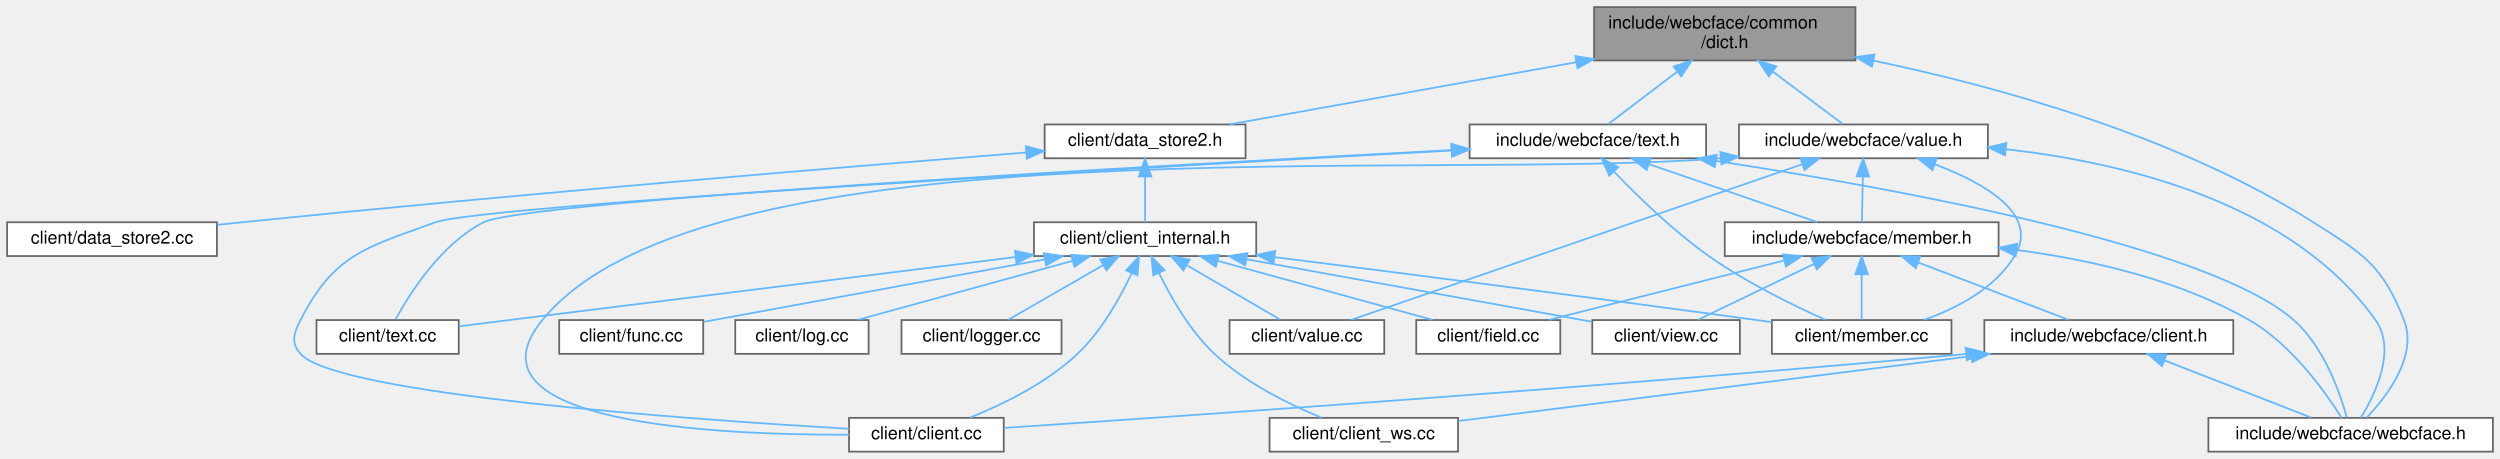
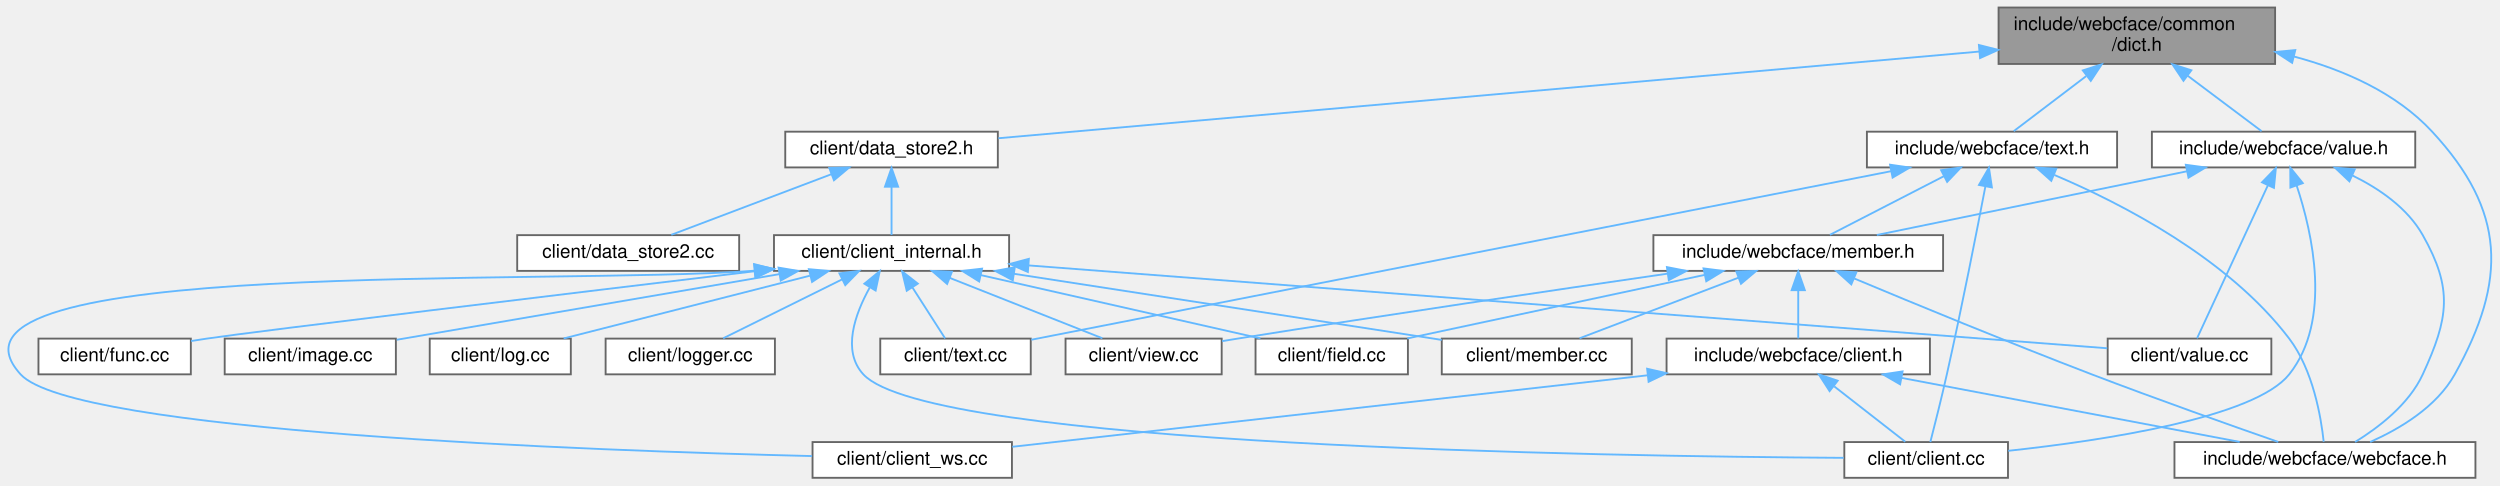
- <svg xmlns="http://www.w3.org/2000/svg" xmlns:xlink="http://www.w3.org/1999/xlink" width="1406pt" height="258pt" viewBox="0.00 0.00 1406.00 258.00">
+ <svg xmlns="http://www.w3.org/2000/svg" xmlns:xlink="http://www.w3.org/1999/xlink" width="1329pt" height="258pt" viewBox="0.00 0.00 1328.87 258.00">
  <g id="graph0" class="graph" transform="scale(1 1) rotate(0) translate(4 254)">
    <g id="Node000001" class="node">
      <g id="a_Node000001">
        <a xlink:title=" ">
-           <polygon fill="#999999" stroke="#666666" points="1039.5,-250 892.5,-250 892.5,-220 1039.5,-220 1039.5,-250" />
-           <text text-anchor="start" x="900.5" y="-238" font-family="Helvetica,sans-Serif" font-size="10.00">include/webcface/common</text>
-           <text text-anchor="middle" x="966" y="-227" font-family="Helvetica,sans-Serif" font-size="10.00">/dict.h</text>
+           <polygon fill="#999999" stroke="#666666" points="1205.38,-250 1058.38,-250 1058.38,-220 1205.38,-220 1205.38,-250" />
+           <text text-anchor="start" x="1066.38" y="-238" font-family="Helvetica,sans-Serif" font-size="10.00">include/webcface/common</text>
+           <text text-anchor="middle" x="1131.88" y="-227" font-family="Helvetica,sans-Serif" font-size="10.00">/dict.h</text>
        </a>
      </g>
    </g>
    <g id="Node000002" class="node">
      <g id="a_Node000002">
        <a xlink:href="data__store2_8h.html" target="_top" xlink:title=" ">
-           <polygon fill="white" stroke="#666666" points="696.5,-184 583.5,-184 583.5,-165 696.5,-165 696.5,-184" />
-           <text text-anchor="middle" x="640" y="-172" font-family="Helvetica,sans-Serif" font-size="10.00">client/data_store2.h</text>
+           <polygon fill="white" stroke="#666666" points="526.38,-184 413.38,-184 413.38,-165 526.38,-165 526.38,-184" />
+           <text text-anchor="middle" x="469.88" y="-172" font-family="Helvetica,sans-Serif" font-size="10.00">client/data_store2.h</text>
        </a>
      </g>
    </g>
    <g id="edge1_Node000001_Node000002" class="edge">
      <g id="a_edge1_Node000001_Node000002">
        <a xlink:title=" ">
-           <path fill="none" stroke="#63b8ff" d="M882.31,-218.98C820.49,-207.89 738.56,-193.19 687.57,-184.04" />
-           <polygon fill="#63b8ff" stroke="#63b8ff" points="881.97,-222.48 892.43,-220.8 883.21,-215.59 881.97,-222.48" />
-         </a>
-       </g>
-     </g>
-     <g id="Node000015" class="node">
-       <g id="a_Node000015">
+           <path fill="none" stroke="#63b8ff" d="M1048.17,-226.6C911.4,-214.52 643.56,-190.85 526.69,-180.52" />
+           <polygon fill="#63b8ff" stroke="#63b8ff" points="1047.92,-230.09 1058.19,-227.49 1048.53,-223.12 1047.92,-230.09" />
+         </a>
+       </g>
+     </g>
+     <g id="Node000016" class="node">
+       <g id="a_Node000016">
        <a xlink:href="text_8h.html" target="_top" xlink:title=" ">
-           <polygon fill="white" stroke="#666666" points="955.5,-184 822.5,-184 822.5,-165 955.5,-165 955.5,-184" />
-           <text text-anchor="middle" x="889" y="-172" font-family="Helvetica,sans-Serif" font-size="10.00">include/webcface/text.h</text>
-         </a>
-       </g>
-     </g>
-     <g id="edge14_Node000001_Node000015" class="edge">
-       <g id="a_edge14_Node000001_Node000015">
-         <a xlink:title=" ">
-           <path fill="none" stroke="#63b8ff" d="M939.06,-213.53C925.87,-203.51 910.69,-191.98 900.54,-184.27" />
-           <polygon fill="#63b8ff" stroke="#63b8ff" points="937.28,-216.58 947.36,-219.84 941.52,-211 937.28,-216.58" />
-         </a>
-       </g>
-     </g>
-     <g id="Node000018" class="node">
-       <g id="a_Node000018">
-         <a xlink:href="webcface_8h.html" target="_top" xlink:title=" ">
-           <polygon fill="white" stroke="#666666" points="1398,-19 1238,-19 1238,0 1398,0 1398,-19" />
-           <text text-anchor="middle" x="1318" y="-7" font-family="Helvetica,sans-Serif" font-size="10.00">include/webcface/webcface.h</text>
-         </a>
-       </g>
-     </g>
-     <g id="edge34_Node000001_Node000018" class="edge">
-       <g id="a_edge34_Node000001_Node000018">
-         <a xlink:title=" ">
-           <path fill="none" stroke="#63b8ff" d="M1049.81,-219.85C1119.96,-205.2 1220.57,-177.47 1297,-129 1325.15,-111.15 1335.83,-105.03 1348,-74 1355.84,-54.02 1338.72,-31.5 1327.25,-19.38" />
-           <polygon fill="#63b8ff" stroke="#63b8ff" points="1048.78,-216.48 1039.68,-221.91 1050.18,-223.34 1048.78,-216.48" />
+           <polygon fill="white" stroke="#666666" points="1121.38,-184 988.38,-184 988.38,-165 1121.38,-165 1121.38,-184" />
+           <text text-anchor="middle" x="1054.88" y="-172" font-family="Helvetica,sans-Serif" font-size="10.00">include/webcface/text.h</text>
+         </a>
+       </g>
+     </g>
+     <g id="edge15_Node000001_Node000016" class="edge">
+       <g id="a_edge15_Node000001_Node000016">
+         <a xlink:title=" ">
+           <path fill="none" stroke="#63b8ff" d="M1104.94,-213.53C1091.75,-203.51 1076.57,-191.98 1066.42,-184.27" />
+           <polygon fill="#63b8ff" stroke="#63b8ff" points="1103.16,-216.58 1113.24,-219.84 1107.39,-211 1103.16,-216.58" />
        </a>
      </g>
    </g>
    <g id="Node000019" class="node">
      <g id="a_Node000019">
+         <a xlink:href="webcface_8h.html" target="_top" xlink:title=" ">
+           <polygon fill="white" stroke="#666666" points="1311.88,-19 1151.88,-19 1151.88,0 1311.88,0 1311.88,-19" />
+           <text text-anchor="middle" x="1231.88" y="-7" font-family="Helvetica,sans-Serif" font-size="10.00">include/webcface/webcface.h</text>
+         </a>
+       </g>
+     </g>
+     <g id="edge33_Node000001_Node000019" class="edge">
+       <g id="a_edge33_Node000001_Node000019">
+         <a xlink:title=" ">
+           <path fill="none" stroke="#63b8ff" d="M1215.36,-223.96C1242.12,-216.81 1269.75,-204.65 1288.88,-184 1328.01,-141.76 1328.89,-105.31 1300.88,-55 1291.24,-37.69 1271.73,-26.06 1255.9,-19.04" />
+           <polygon fill="#63b8ff" stroke="#63b8ff" points="1214.43,-220.59 1205.56,-226.37 1216.11,-227.38 1214.43,-220.59" />
+         </a>
+       </g>
+     </g>
+     <g id="Node000020" class="node">
+       <g id="a_Node000020">
        <a xlink:href="value_8h.html" target="_top" xlink:title=" ">
-           <polygon fill="white" stroke="#666666" points="1114,-184 974,-184 974,-165 1114,-165 1114,-184" />
-           <text text-anchor="middle" x="1044" y="-172" font-family="Helvetica,sans-Serif" font-size="10.00">include/webcface/value.h</text>
-         </a>
-       </g>
-     </g>
-     <g id="edge28_Node000001_Node000019" class="edge">
-       <g id="a_edge28_Node000001_Node000019">
-         <a xlink:title=" ">
-           <path fill="none" stroke="#63b8ff" d="M992.91,-213.82C1006.36,-203.73 1021.93,-192.05 1032.31,-184.27" />
-           <polygon fill="#63b8ff" stroke="#63b8ff" points="990.78,-211.04 984.88,-219.84 994.98,-216.64 990.78,-211.04" />
+           <polygon fill="white" stroke="#666666" points="1279.88,-184 1139.88,-184 1139.88,-165 1279.88,-165 1279.88,-184" />
+           <text text-anchor="middle" x="1209.88" y="-172" font-family="Helvetica,sans-Serif" font-size="10.00">include/webcface/value.h</text>
+         </a>
+       </g>
+     </g>
+     <g id="edge28_Node000001_Node000020" class="edge">
+       <g id="a_edge28_Node000001_Node000020">
+         <a xlink:title=" ">
+           <path fill="none" stroke="#63b8ff" d="M1158.79,-213.82C1172.24,-203.73 1187.81,-192.05 1198.19,-184.27" />
+           <polygon fill="#63b8ff" stroke="#63b8ff" points="1156.66,-211.04 1150.76,-219.84 1160.86,-216.64 1156.66,-211.04" />
        </a>
      </g>
    </g>
    <g id="Node000003" class="node">
      <g id="a_Node000003">
        <a xlink:href="client__internal_8h.html" target="_top" xlink:title=" ">
-           <polygon fill="white" stroke="#666666" points="702.5,-129 577.5,-129 577.5,-110 702.5,-110 702.5,-129" />
-           <text text-anchor="middle" x="640" y="-117" font-family="Helvetica,sans-Serif" font-size="10.00">client/client_internal.h</text>
+           <polygon fill="white" stroke="#666666" points="532.38,-129 407.38,-129 407.38,-110 532.38,-110 532.38,-129" />
+           <text text-anchor="middle" x="469.88" y="-117" font-family="Helvetica,sans-Serif" font-size="10.00">client/client_internal.h</text>
        </a>
      </g>
    </g>
    <g id="edge2_Node000002_Node000003" class="edge">
      <g id="a_edge2_Node000002_Node000003">
        <a xlink:title=" ">
-           <path fill="none" stroke="#63b8ff" d="M640,-154.66C640,-145.93 640,-135.99 640,-129.09" />
-           <polygon fill="#63b8ff" stroke="#63b8ff" points="636.5,-154.75 640,-164.75 643.5,-154.75 636.5,-154.75" />
-         </a>
-       </g>
-     </g>
-     <g id="Node000014" class="node">
-       <g id="a_Node000014">
+           <path fill="none" stroke="#63b8ff" d="M469.88,-154.66C469.88,-145.93 469.88,-135.99 469.88,-129.09" />
+           <polygon fill="#63b8ff" stroke="#63b8ff" points="466.38,-154.75 469.88,-164.75 473.38,-154.75 466.38,-154.75" />
+         </a>
+       </g>
+     </g>
+     <g id="Node000015" class="node">
+       <g id="a_Node000015">
        <a xlink:href="data__store2_8cc.html" target="_top" xlink:title=" ">
-           <polygon fill="white" stroke="#666666" points="118,-129 0,-129 0,-110 118,-110 118,-129" />
-           <text text-anchor="middle" x="59" y="-117" font-family="Helvetica,sans-Serif" font-size="10.00">client/data_store2.cc</text>
-         </a>
-       </g>
-     </g>
-     <g id="edge13_Node000002_Node000014" class="edge">
-       <g id="a_edge13_Node000002_Node000014">
-         <a xlink:title=" ">
-           <path fill="none" stroke="#63b8ff" d="M573.21,-168.26C476.04,-160.5 290.01,-145.12 132,-129 127.56,-128.55 122.96,-128.06 118.35,-127.55" />
-           <polygon fill="#63b8ff" stroke="#63b8ff" points="572.95,-171.75 583.19,-169.06 573.5,-164.77 572.95,-171.75" />
+           <polygon fill="white" stroke="#666666" points="388.88,-129 270.88,-129 270.88,-110 388.88,-110 388.88,-129" />
+           <text text-anchor="middle" x="329.88" y="-117" font-family="Helvetica,sans-Serif" font-size="10.00">client/data_store2.cc</text>
+         </a>
+       </g>
+     </g>
+     <g id="edge14_Node000002_Node000015" class="edge">
+       <g id="a_edge14_Node000002_Node000015">
+         <a xlink:title=" ">
+           <path fill="none" stroke="#63b8ff" d="M437.97,-161.42C412,-151.59 375.96,-137.95 352.78,-129.17" />
+           <polygon fill="#63b8ff" stroke="#63b8ff" points="436.79,-164.72 447.39,-164.98 439.27,-158.17 436.79,-164.72" />
        </a>
      </g>
    </g>
    <g id="Node000004" class="node">
      <g id="a_Node000004">
        <a xlink:href="client_8cc.html" target="_top" xlink:title=" ">
-           <polygon fill="white" stroke="#666666" points="560.5,-19 473.5,-19 473.5,0 560.5,0 560.5,-19" />
-           <text text-anchor="middle" x="517" y="-7" font-family="Helvetica,sans-Serif" font-size="10.00">client/client.cc</text>
+           <polygon fill="white" stroke="#666666" points="1063.38,-19 976.38,-19 976.38,0 1063.38,0 1063.38,-19" />
+           <text text-anchor="middle" x="1019.88" y="-7" font-family="Helvetica,sans-Serif" font-size="10.00">client/client.cc</text>
        </a>
      </g>
    </g>
    <g id="edge3_Node000003_Node000004" class="edge">
      <g id="a_edge3_Node000003_Node000004">
        <a xlink:title=" ">
-           <path fill="none" stroke="#63b8ff" d="M632.41,-100.26C625.94,-86.47 615.55,-67.79 602,-55 584.56,-38.53 559.85,-26.51 541.56,-19.14" />
-           <polygon fill="#63b8ff" stroke="#63b8ff" points="629.32,-101.95 636.57,-109.67 635.72,-99.11 629.32,-101.95" />
+           <path fill="none" stroke="#63b8ff" d="M458.28,-101.13C450.43,-87 443.38,-67.44 454.88,-55 490.03,-16.98 849.38,-11.4 976.01,-10.61" />
+           <polygon fill="#63b8ff" stroke="#63b8ff" points="455.43,-103.18 463.63,-109.89 461.41,-99.53 455.43,-103.18" />
        </a>
      </g>
    </g>
    <g id="Node000005" class="node">
      <g id="a_Node000005">
        <a xlink:href="client__ws_8cc.html" target="_top" xlink:title=" ">
-           <polygon fill="white" stroke="#666666" points="816,-19 710,-19 710,0 816,0 816,-19" />
-           <text text-anchor="middle" x="763" y="-7" font-family="Helvetica,sans-Serif" font-size="10.00">client/client_ws.cc</text>
+           <polygon fill="white" stroke="#666666" points="533.88,-19 427.88,-19 427.88,0 533.88,0 533.88,-19" />
+           <text text-anchor="middle" x="480.88" y="-7" font-family="Helvetica,sans-Serif" font-size="10.00">client/client_ws.cc</text>
        </a>
      </g>
    </g>
    <g id="edge4_Node000003_Node000005" class="edge">
      <g id="a_edge4_Node000003_Node000005">
        <a xlink:title=" ">
-           <path fill="none" stroke="#63b8ff" d="M647.92,-100.29C654.62,-86.51 665.32,-67.84 679,-55 696.45,-38.63 721.08,-26.52 739.16,-19.11" />
-           <polygon fill="#63b8ff" stroke="#63b8ff" points="644.59,-99.14 643.59,-109.69 650.95,-102.07 644.59,-99.14" />
+           <path fill="none" stroke="#63b8ff" d="M396.93,-110.09C287.67,-101.97 -50.29,-117.79 6.88,-55 34.77,-24.37 309.73,-14.42 427.64,-11.55" />
+           <polygon fill="#63b8ff" stroke="#63b8ff" points="396.79,-113.59 407.06,-110.99 397.41,-106.62 396.79,-113.59" />
        </a>
      </g>
    </g>
    <g id="Node000006" class="node">
      <g id="a_Node000006">
        <a xlink:href="field_8cc.html" target="_top" xlink:title=" ">
-           <polygon fill="white" stroke="#666666" points="873.5,-74 792.5,-74 792.5,-55 873.5,-55 873.5,-74" />
-           <text text-anchor="middle" x="833" y="-62" font-family="Helvetica,sans-Serif" font-size="10.00">client/field.cc</text>
+           <polygon fill="white" stroke="#666666" points="744.38,-74 663.38,-74 663.38,-55 744.38,-55 744.38,-74" />
+           <text text-anchor="middle" x="703.88" y="-62" font-family="Helvetica,sans-Serif" font-size="10.00">client/field.cc</text>
        </a>
      </g>
    </g>
    <g id="edge5_Node000003_Node000006" class="edge">
      <g id="a_edge5_Node000003_Node000006">
        <a xlink:title=" ">
-           <path fill="none" stroke="#63b8ff" d="M680.75,-107.31C716.86,-97.39 768.83,-83.12 801.75,-74.08" />
-           <polygon fill="#63b8ff" stroke="#63b8ff" points="679.72,-103.96 671.01,-109.98 681.58,-110.71 679.72,-103.96" />
+           <path fill="none" stroke="#63b8ff" d="M517.33,-107.75C561.18,-97.82 625.48,-83.26 665.99,-74.08" />
+           <polygon fill="#63b8ff" stroke="#63b8ff" points="516.46,-104.36 507.48,-109.98 518,-111.19 516.46,-104.36" />
        </a>
      </g>
    </g>
    <g id="Node000007" class="node">
      <g id="a_Node000007">
        <a xlink:href="func_8cc.html" target="_top" xlink:title=" ">
-           <polygon fill="white" stroke="#666666" points="391.5,-74 310.5,-74 310.5,-55 391.5,-55 391.5,-74" />
-           <text text-anchor="middle" x="351" y="-62" font-family="Helvetica,sans-Serif" font-size="10.00">client/func.cc</text>
+           <polygon fill="white" stroke="#666666" points="97.38,-74 16.38,-74 16.38,-55 97.38,-55 97.38,-74" />
+           <text text-anchor="middle" x="56.88" y="-62" font-family="Helvetica,sans-Serif" font-size="10.00">client/func.cc</text>
        </a>
      </g>
    </g>
    <g id="edge6_Node000003_Node000007" class="edge">
      <g id="a_edge6_Node000003_Node000007">
        <a xlink:title=" ">
-           <path fill="none" stroke="#63b8ff" d="M583.38,-108.12C526.98,-97.77 441.76,-82.14 391.71,-72.97" />
-           <polygon fill="#63b8ff" stroke="#63b8ff" points="583.1,-111.62 593.57,-109.98 584.36,-104.74 583.1,-111.62" />
+           <path fill="none" stroke="#63b8ff" d="M397.22,-109.82C299.3,-98.08 133.94,-78.15 105.88,-74 103.15,-73.6 100.33,-73.16 97.5,-72.71" />
+           <polygon fill="#63b8ff" stroke="#63b8ff" points="397.01,-113.32 407.36,-111.03 397.84,-106.37 397.01,-113.32" />
        </a>
      </g>
    </g>
    <g id="Node000008" class="node">
      <g id="a_Node000008">
-         <a xlink:href="log_8cc.html" target="_top" xlink:title=" ">
-           <polygon fill="white" stroke="#666666" points="484.5,-74 409.5,-74 409.5,-55 484.5,-55 484.5,-74" />
-           <text text-anchor="middle" x="447" y="-62" font-family="Helvetica,sans-Serif" font-size="10.00">client/log.cc</text>
+         <a xlink:href="image_8cc.html" target="_top" xlink:title=" ">
+           <polygon fill="white" stroke="#666666" points="206.38,-74 115.38,-74 115.38,-55 206.38,-55 206.38,-74" />
+           <text text-anchor="middle" x="160.88" y="-62" font-family="Helvetica,sans-Serif" font-size="10.00">client/image.cc</text>
        </a>
      </g>
    </g>
    <g id="edge7_Node000003_Node000008" class="edge">
      <g id="a_edge7_Node000003_Node000008">
        <a xlink:title=" ">
-           <path fill="none" stroke="#63b8ff" d="M599.25,-107.31C563.14,-97.39 511.17,-83.12 478.25,-74.08" />
-           <polygon fill="#63b8ff" stroke="#63b8ff" points="598.42,-110.71 608.99,-109.98 600.28,-103.96 598.42,-110.71" />
+           <path fill="none" stroke="#63b8ff" d="M410.25,-108.27C350.85,-98.08 260.95,-82.66 206.87,-73.39" />
+           <polygon fill="#63b8ff" stroke="#63b8ff" points="409.79,-111.74 420.23,-109.98 410.97,-104.84 409.79,-111.74" />
        </a>
      </g>
    </g>
    <g id="Node000009" class="node">
      <g id="a_Node000009">
-         <a xlink:href="logger_8cc.html" target="_top" xlink:title=" ">
-           <polygon fill="white" stroke="#666666" points="593,-74 503,-74 503,-55 593,-55 593,-74" />
-           <text text-anchor="middle" x="548" y="-62" font-family="Helvetica,sans-Serif" font-size="10.00">client/logger.cc</text>
+         <a xlink:href="log_8cc.html" target="_top" xlink:title=" ">
+           <polygon fill="white" stroke="#666666" points="299.38,-74 224.38,-74 224.38,-55 299.38,-55 299.38,-74" />
+           <text text-anchor="middle" x="261.88" y="-62" font-family="Helvetica,sans-Serif" font-size="10.00">client/log.cc</text>
        </a>
      </g>
    </g>
    <g id="edge8_Node000003_Node000009" class="edge">
      <g id="a_edge8_Node000003_Node000009">
        <a xlink:title=" ">
-           <path fill="none" stroke="#63b8ff" d="M616.51,-104.97C599.69,-95.28 577.55,-82.52 563.05,-74.17" />
-           <polygon fill="#63b8ff" stroke="#63b8ff" points="614.81,-108.03 625.22,-109.98 618.3,-101.96 614.81,-108.03" />
+           <path fill="none" stroke="#63b8ff" d="M426.47,-107.44C387.53,-97.52 331.19,-83.16 295.56,-74.08" />
+           <polygon fill="#63b8ff" stroke="#63b8ff" points="425.91,-110.91 436.46,-109.98 427.63,-104.12 425.91,-110.91" />
        </a>
      </g>
    </g>
    <g id="Node000010" class="node">
      <g id="a_Node000010">
-         <a xlink:href="member_8cc.html" target="_top" xlink:title=" ">
-           <polygon fill="white" stroke="#666666" points="1093.5,-74 992.5,-74 992.5,-55 1093.5,-55 1093.5,-74" />
-           <text text-anchor="middle" x="1043" y="-62" font-family="Helvetica,sans-Serif" font-size="10.00">client/member.cc</text>
+         <a xlink:href="logger_8cc.html" target="_top" xlink:title=" ">
+           <polygon fill="white" stroke="#666666" points="407.88,-74 317.88,-74 317.88,-55 407.88,-55 407.88,-74" />
+           <text text-anchor="middle" x="362.88" y="-62" font-family="Helvetica,sans-Serif" font-size="10.00">client/logger.cc</text>
        </a>
      </g>
    </g>
    <g id="edge9_Node000003_Node000010" class="edge">
      <g id="a_edge9_Node000003_Node000010">
        <a xlink:title=" ">
-           <path fill="none" stroke="#63b8ff" d="M712.8,-109.39C782.46,-100.6 890.45,-86.79 984,-74 986.77,-73.62 989.61,-73.23 992.48,-72.83" />
-           <polygon fill="#63b8ff" stroke="#63b8ff" points="712.29,-105.93 702.81,-110.65 713.17,-112.87 712.29,-105.93" />
+           <path fill="none" stroke="#63b8ff" d="M443.64,-105.5C423.95,-95.75 397.55,-82.68 380.38,-74.17" />
+           <polygon fill="#63b8ff" stroke="#63b8ff" points="442.17,-108.68 452.69,-109.98 445.28,-102.41 442.17,-108.68" />
        </a>
      </g>
    </g>
    <g id="Node000011" class="node">
      <g id="a_Node000011">
-         <a xlink:href="text_8cc.html" target="_top" xlink:title=" ">
-           <polygon fill="white" stroke="#666666" points="254,-74 174,-74 174,-55 254,-55 254,-74" />
-           <text text-anchor="middle" x="214" y="-62" font-family="Helvetica,sans-Serif" font-size="10.00">client/text.cc</text>
+         <a xlink:href="member_8cc.html" target="_top" xlink:title=" ">
+           <polygon fill="white" stroke="#666666" points="863.38,-74 762.38,-74 762.38,-55 863.38,-55 863.38,-74" />
+           <text text-anchor="middle" x="812.88" y="-62" font-family="Helvetica,sans-Serif" font-size="10.00">client/member.cc</text>
        </a>
      </g>
    </g>
    <g id="edge10_Node000003_Node000011" class="edge">
      <g id="a_edge10_Node000003_Node000011">
        <a xlink:title=" ">
-           <path fill="none" stroke="#63b8ff" d="M566.96,-109.41C476.52,-98.16 325.68,-79.39 254.08,-70.49" />
-           <polygon fill="#63b8ff" stroke="#63b8ff" points="566.79,-112.92 577.14,-110.68 567.65,-105.97 566.79,-112.92" />
+           <path fill="none" stroke="#63b8ff" d="M534.88,-108.46C600.99,-98.24 702.05,-82.63 762.38,-73.3" />
+           <polygon fill="#63b8ff" stroke="#63b8ff" points="534.34,-105 524.99,-109.98 535.41,-111.92 534.34,-105" />
        </a>
      </g>
    </g>
    <g id="Node000012" class="node">
      <g id="a_Node000012">
-         <a xlink:href="value_8cc.html" target="_top" xlink:title=" ">
-           <polygon fill="white" stroke="#666666" points="774.5,-74 687.5,-74 687.5,-55 774.5,-55 774.5,-74" />
-           <text text-anchor="middle" x="731" y="-62" font-family="Helvetica,sans-Serif" font-size="10.00">client/value.cc</text>
+         <a xlink:href="text_8cc.html" target="_top" xlink:title=" ">
+           <polygon fill="white" stroke="#666666" points="543.88,-74 463.88,-74 463.88,-55 543.88,-55 543.88,-74" />
+           <text text-anchor="middle" x="503.88" y="-62" font-family="Helvetica,sans-Serif" font-size="10.00">client/text.cc</text>
        </a>
      </g>
    </g>
    <g id="edge11_Node000003_Node000012" class="edge">
      <g id="a_edge11_Node000003_Node000012">
        <a xlink:title=" ">
-           <path fill="none" stroke="#63b8ff" d="M663.7,-104.7C680.28,-95.04 701.91,-82.44 716.11,-74.17" />
-           <polygon fill="#63b8ff" stroke="#63b8ff" points="661.5,-101.93 654.62,-109.98 665.02,-107.98 661.5,-101.93" />
+           <path fill="none" stroke="#63b8ff" d="M481.04,-101.1C486.85,-92.04 493.7,-81.37 498.37,-74.09" />
+           <polygon fill="#63b8ff" stroke="#63b8ff" points="477.95,-99.44 475.49,-109.75 483.84,-103.22 477.95,-99.44" />
        </a>
      </g>
    </g>
    <g id="Node000013" class="node">
      <g id="a_Node000013">
-         <a xlink:href="view_8cc.html" target="_top" xlink:title=" ">
-           <polygon fill="white" stroke="#666666" points="974.5,-74 891.5,-74 891.5,-55 974.5,-55 974.5,-74" />
-           <text text-anchor="middle" x="933" y="-62" font-family="Helvetica,sans-Serif" font-size="10.00">client/view.cc</text>
+         <a xlink:href="value_8cc.html" target="_top" xlink:title=" ">
+           <polygon fill="white" stroke="#666666" points="1203.38,-74 1116.38,-74 1116.38,-55 1203.38,-55 1203.38,-74" />
+           <text text-anchor="middle" x="1159.88" y="-62" font-family="Helvetica,sans-Serif" font-size="10.00">client/value.cc</text>
        </a>
      </g>
    </g>
    <g id="edge12_Node000003_Node000013" class="edge">
      <g id="a_edge12_Node000003_Node000013">
        <a xlink:title=" ">
-           <path fill="none" stroke="#63b8ff" d="M697.01,-108.19C754.03,-97.87 840.34,-82.26 891.26,-73.05" />
-           <polygon fill="#63b8ff" stroke="#63b8ff" points="696.29,-104.76 687.08,-109.98 697.54,-111.65 696.29,-104.76" />
-         </a>
-       </g>
-     </g>
-     <g id="edge15_Node000015_Node000004" class="edge">
-       <g id="a_edge15_Node000015_Node000004">
-         <a xlink:title=" ">
-           <path fill="none" stroke="#63b8ff" d="M812.28,-169.36C646.48,-160.27 267.45,-138.58 241,-129 201.8,-114.8 183.96,-111.13 165,-74 161.16,-66.48 159.42,-61.33 165,-55 185.11,-32.19 383.7,-18.09 473.41,-12.84" />
-           <polygon fill="#63b8ff" stroke="#63b8ff" points="812.24,-172.87 822.41,-169.92 812.62,-165.88 812.24,-172.87" />
-         </a>
-       </g>
-     </g>
-     <g id="edge16_Node000015_Node000010" class="edge">
-       <g id="a_edge16_Node000015_Node000010">
-         <a xlink:title=" ">
-           <path fill="none" stroke="#63b8ff" d="M903.95,-157.23C917.07,-143.55 937.11,-124.03 957,-110 978.02,-95.17 1004.63,-82.17 1022.64,-74.11" />
-           <polygon fill="#63b8ff" stroke="#63b8ff" points="901.04,-155.22 896.74,-164.9 906.14,-160.01 901.04,-155.22" />
-         </a>
-       </g>
-     </g>
-     <g id="edge17_Node000015_Node000011" class="edge">
-       <g id="a_edge17_Node000015_Node000011">
-         <a xlink:title=" ">
-           <path fill="none" stroke="#63b8ff" d="M812.15,-169.58C651.28,-161.15 291.9,-141.1 268,-129 243.99,-116.84 226.36,-88.83 218.52,-74.42" />
-           <polygon fill="#63b8ff" stroke="#63b8ff" points="812.29,-173.09 822.46,-170.12 812.65,-166.1 812.29,-173.09" />
-         </a>
-       </g>
-     </g>
-     <g id="Node000016" class="node">
-       <g id="a_Node000016">
-         <a xlink:href="member_8h.html" target="_top" xlink:title=" ">
-           <polygon fill="white" stroke="#666666" points="1120,-129 966,-129 966,-110 1120,-110 1120,-129" />
-           <text text-anchor="middle" x="1043" y="-117" font-family="Helvetica,sans-Serif" font-size="10.00">include/webcface/member.h</text>
-         </a>
-       </g>
-     </g>
-     <g id="edge18_Node000015_Node000016" class="edge">
-       <g id="a_edge18_Node000015_Node000016">
-         <a xlink:title=" ">
-           <path fill="none" stroke="#63b8ff" d="M923.38,-161.67C952.09,-151.79 992.36,-137.93 1018.06,-129.08" />
-           <polygon fill="#63b8ff" stroke="#63b8ff" points="922.06,-158.42 913.74,-164.98 924.34,-165.04 922.06,-158.42" />
-         </a>
-       </g>
-     </g>
-     <g id="edge27_Node000015_Node000018" class="edge">
-       <g id="a_edge27_Node000015_Node000018">
-         <a xlink:title=" ">
-           <path fill="none" stroke="#63b8ff" d="M961.19,-163.45C1062.01,-148.09 1238.05,-116.09 1286,-74 1303.07,-59.01 1312.13,-32.77 1315.88,-19.19" />
-           <polygon fill="#63b8ff" stroke="#63b8ff" points="960.44,-160.02 951.08,-164.97 961.48,-166.94 960.44,-160.02" />
-         </a>
-       </g>
-     </g>
-     <g id="edge19_Node000016_Node000006" class="edge">
-       <g id="a_edge19_Node000016_Node000006">
-         <a xlink:title=" ">
-           <path fill="none" stroke="#63b8ff" d="M999.42,-107.5C960.1,-97.58 903.05,-83.18 867,-74.08" />
-           <polygon fill="#63b8ff" stroke="#63b8ff" points="998.71,-110.93 1009.26,-109.98 1000.42,-104.14 998.71,-110.93" />
-         </a>
-       </g>
-     </g>
-     <g id="edge20_Node000016_Node000010" class="edge">
-       <g id="a_edge20_Node000016_Node000010">
-         <a xlink:title=" ">
-           <path fill="none" stroke="#63b8ff" d="M1043,-99.66C1043,-90.93 1043,-80.99 1043,-74.09" />
-           <polygon fill="#63b8ff" stroke="#63b8ff" points="1039.5,-99.75 1043,-109.75 1046.5,-99.75 1039.5,-99.75" />
-         </a>
-       </g>
-     </g>
-     <g id="edge21_Node000016_Node000013" class="edge">
-       <g id="a_edge21_Node000016_Node000013">
-         <a xlink:title=" ">
-           <path fill="none" stroke="#63b8ff" d="M1016.3,-105.63C996.03,-95.87 968.73,-82.71 950.99,-74.17" />
-           <polygon fill="#63b8ff" stroke="#63b8ff" points="1014.8,-108.8 1025.33,-109.98 1017.84,-102.49 1014.8,-108.8" />
+           <path fill="none" stroke="#63b8ff" d="M542.65,-112.91C685.89,-101.91 1000.53,-77.74 1116.14,-68.86" />
+           <polygon fill="#63b8ff" stroke="#63b8ff" points="542.34,-109.42 532.64,-113.68 542.87,-116.4 542.34,-109.42" />
+         </a>
+       </g>
+     </g>
+     <g id="Node000014" class="node">
+       <g id="a_Node000014">
+         <a xlink:href="view_8cc.html" target="_top" xlink:title=" ">
+           <polygon fill="white" stroke="#666666" points="645.38,-74 562.38,-74 562.38,-55 645.38,-55 645.38,-74" />
+           <text text-anchor="middle" x="603.88" y="-62" font-family="Helvetica,sans-Serif" font-size="10.00">client/view.cc</text>
+         </a>
+       </g>
+     </g>
+     <g id="edge13_Node000003_Node000014" class="edge">
+       <g id="a_edge13_Node000003_Node000014">
+         <a xlink:title=" ">
+           <path fill="none" stroke="#63b8ff" d="M500.75,-106.29C525.58,-96.47 559.87,-82.91 581.96,-74.17" />
+           <polygon fill="#63b8ff" stroke="#63b8ff" points="499.42,-103.05 491.41,-109.98 502,-109.56 499.42,-103.05" />
+         </a>
+       </g>
+     </g>
+     <g id="edge16_Node000016_Node000004" class="edge">
+       <g id="a_edge16_Node000016_Node000004">
+         <a xlink:title=" ">
+           <path fill="none" stroke="#63b8ff" d="M1051.37,-154.92C1046.9,-131.55 1038.79,-90.2 1030.88,-55 1028.05,-42.42 1024.4,-27.94 1022.1,-19.01" />
+           <polygon fill="#63b8ff" stroke="#63b8ff" points="1047.95,-155.68 1053.26,-164.85 1054.83,-154.37 1047.95,-155.68" />
+         </a>
+       </g>
+     </g>
+     <g id="edge17_Node000016_Node000012" class="edge">
+       <g id="a_edge17_Node000016_Node000012">
+         <a xlink:title=" ">
+           <path fill="none" stroke="#63b8ff" d="M1001.29,-163C891.23,-141.42 641.88,-92.55 544.2,-73.4" />
+           <polygon fill="#63b8ff" stroke="#63b8ff" points="1000.7,-166.45 1011.18,-164.94 1002.04,-159.58 1000.7,-166.45" />
        </a>
      </g>
    </g>
    <g id="Node000017" class="node">
      <g id="a_Node000017">
+         <a xlink:href="member_8h.html" target="_top" xlink:title=" ">
+           <polygon fill="white" stroke="#666666" points="1028.88,-129 874.88,-129 874.88,-110 1028.88,-110 1028.88,-129" />
+           <text text-anchor="middle" x="951.88" y="-117" font-family="Helvetica,sans-Serif" font-size="10.00">include/webcface/member.h</text>
+         </a>
+       </g>
+     </g>
+     <g id="edge18_Node000016_Node000017" class="edge">
+       <g id="a_edge18_Node000016_Node000017">
+         <a xlink:title=" ">
+           <path fill="none" stroke="#63b8ff" d="M1029.36,-160.37C1010.44,-150.63 985.18,-137.64 968.73,-129.17" />
+           <polygon fill="#63b8ff" stroke="#63b8ff" points="1027.84,-163.52 1038.33,-164.98 1031.04,-157.3 1027.84,-163.52" />
+         </a>
+       </g>
+     </g>
+     <g id="edge27_Node000016_Node000019" class="edge">
+       <g id="a_edge27_Node000016_Node000019">
+         <a xlink:title=" ">
+           <path fill="none" stroke="#63b8ff" d="M1088.02,-160.99C1123.93,-145.77 1180.43,-116.7 1212.88,-74 1225.55,-57.32 1229.81,-32.26 1231.21,-19.17" />
+           <polygon fill="#63b8ff" stroke="#63b8ff" points="1086.39,-157.87 1078.48,-164.91 1089.06,-164.35 1086.39,-157.87" />
+         </a>
+       </g>
+     </g>
+     <g id="edge19_Node000017_Node000006" class="edge">
+       <g id="a_edge19_Node000017_Node000006">
+         <a xlink:title=" ">
+           <path fill="none" stroke="#63b8ff" d="M902.18,-107.88C855.7,-97.94 787.15,-83.3 744.04,-74.08" />
+           <polygon fill="#63b8ff" stroke="#63b8ff" points="901.52,-111.32 912.03,-109.98 902.99,-104.47 901.52,-111.32" />
+         </a>
+       </g>
+     </g>
+     <g id="edge20_Node000017_Node000011" class="edge">
+       <g id="a_edge20_Node000017_Node000011">
+         <a xlink:title=" ">
+           <path fill="none" stroke="#63b8ff" d="M920.2,-106.42C894.41,-96.59 858.63,-82.95 835.62,-74.17" />
+           <polygon fill="#63b8ff" stroke="#63b8ff" points="918.96,-109.69 929.55,-109.98 921.45,-103.15 918.96,-109.69" />
+         </a>
+       </g>
+     </g>
+     <g id="edge21_Node000017_Node000014" class="edge">
+       <g id="a_edge21_Node000017_Node000014">
+         <a xlink:title=" ">
+           <path fill="none" stroke="#63b8ff" d="M882.27,-108.51C821.84,-99.74 732.01,-86.47 653.88,-74 651.18,-73.57 648.41,-73.12 645.61,-72.66" />
+           <polygon fill="#63b8ff" stroke="#63b8ff" points="882.06,-112.02 892.46,-109.99 883.06,-105.09 882.06,-112.02" />
+         </a>
+       </g>
+     </g>
+     <g id="Node000018" class="node">
+       <g id="a_Node000018">
        <a xlink:href="client_8h.html" target="_top" xlink:title=" ">
-           <polygon fill="white" stroke="#666666" points="1252,-74 1112,-74 1112,-55 1252,-55 1252,-74" />
-           <text text-anchor="middle" x="1182" y="-62" font-family="Helvetica,sans-Serif" font-size="10.00">include/webcface/client.h</text>
-         </a>
-       </g>
-     </g>
-     <g id="edge22_Node000016_Node000017" class="edge">
-       <g id="a_edge22_Node000016_Node000017">
-         <a xlink:title=" ">
-           <path fill="none" stroke="#63b8ff" d="M1074.68,-106.42C1100.47,-96.59 1136.24,-82.95 1159.26,-74.17" />
-           <polygon fill="#63b8ff" stroke="#63b8ff" points="1073.43,-103.15 1065.33,-109.98 1075.92,-109.69 1073.43,-103.15" />
-         </a>
-       </g>
-     </g>
-     <g id="edge26_Node000016_Node000018" class="edge">
-       <g id="a_edge26_Node000016_Node000018">
-         <a xlink:title=" ">
-           <path fill="none" stroke="#63b8ff" d="M1130.25,-113.41C1172.03,-107.89 1221.45,-96.66 1261,-74 1284.91,-60.3 1304.16,-32.99 1312.91,-19.07" />
-           <polygon fill="#63b8ff" stroke="#63b8ff" points="1129.58,-109.96 1120.08,-114.66 1130.43,-116.91 1129.58,-109.96" />
-         </a>
-       </g>
-     </g>
-     <g id="edge23_Node000017_Node000004" class="edge">
-       <g id="a_edge23_Node000017_Node000004">
-         <a xlink:title=" ">
-           <path fill="none" stroke="#63b8ff" d="M1101.57,-54.9C892.79,-35.89 656.69,-19.7 560.78,-13.35" />
-           <polygon fill="#63b8ff" stroke="#63b8ff" points="1101.52,-58.41 1111.8,-55.83 1102.16,-51.44 1101.52,-58.41" />
-         </a>
-       </g>
-     </g>
-     <g id="edge24_Node000017_Node000005" class="edge">
-       <g id="a_edge24_Node000017_Node000005">
-         <a xlink:title=" ">
-           <path fill="none" stroke="#63b8ff" d="M1104.7,-53.72C1020.83,-43.11 889.18,-26.46 816.2,-17.23" />
-           <polygon fill="#63b8ff" stroke="#63b8ff" points="1104.32,-57.2 1114.68,-54.98 1105.2,-50.26 1104.32,-57.2" />
-         </a>
-       </g>
-     </g>
-     <g id="edge25_Node000017_Node000018" class="edge">
-       <g id="a_edge25_Node000017_Node000018">
-         <a xlink:title=" ">
-           <path fill="none" stroke="#63b8ff" d="M1213.33,-51.29C1238.54,-41.47 1273.33,-27.91 1295.75,-19.17" />
-           <polygon fill="#63b8ff" stroke="#63b8ff" points="1211.9,-48.09 1203.85,-54.98 1214.44,-54.61 1211.9,-48.09" />
-         </a>
-       </g>
-     </g>
-     <g id="edge29_Node000019_Node000004" class="edge">
-       <g id="a_edge29_Node000019_Node000004">
-         <a xlink:title=" ">
-           <path fill="none" stroke="#63b8ff" d="M963.81,-164.99C799.64,-151.83 393.2,-187.05 301,-74 253.75,-16.07 397.65,-9.26 473.47,-9.51" />
-           <polygon fill="#63b8ff" stroke="#63b8ff" points="963.52,-168.48 973.79,-165.89 964.15,-161.51 963.52,-168.48" />
-         </a>
-       </g>
-     </g>
-     <g id="edge30_Node000019_Node000010" class="edge">
-       <g id="a_edge30_Node000019_Node000010">
-         <a xlink:title=" ">
-           <path fill="none" stroke="#63b8ff" d="M1084.05,-161.62C1112.45,-150.93 1143.19,-133.33 1129,-110 1117.9,-91.76 1096.65,-80.67 1078.05,-74.12" />
-           <polygon fill="#63b8ff" stroke="#63b8ff" points="1082.83,-158.34 1074.57,-164.98 1085.17,-164.93 1082.83,-158.34" />
-         </a>
-       </g>
-     </g>
-     <g id="edge31_Node000019_Node000012" class="edge">
-       <g id="a_edge31_Node000019_Node000012">
-         <a xlink:title=" ">
-           <path fill="none" stroke="#63b8ff" d="M1009.6,-161.63C945.99,-139.68 811.41,-93.25 755.82,-74.07" />
-           <polygon fill="#63b8ff" stroke="#63b8ff" points="1008.58,-164.98 1019.18,-164.94 1010.87,-158.36 1008.58,-164.98" />
-         </a>
-       </g>
-     </g>
-     <g id="edge32_Node000019_Node000016" class="edge">
-       <g id="a_edge32_Node000019_Node000016">
-         <a xlink:title=" ">
-           <path fill="none" stroke="#63b8ff" d="M1043.64,-154.66C1043.48,-145.93 1043.29,-135.99 1043.16,-129.09" />
-           <polygon fill="#63b8ff" stroke="#63b8ff" points="1040.15,-154.82 1043.83,-164.75 1047.15,-154.68 1040.15,-154.82" />
-         </a>
-       </g>
-     </g>
-     <g id="edge33_Node000019_Node000018" class="edge">
-       <g id="a_edge33_Node000019_Node000018">
-         <a xlink:title=" ">
-           <path fill="none" stroke="#63b8ff" d="M1124.31,-170.07C1192.04,-162.41 1285.21,-139.67 1332,-74 1343.92,-57.27 1331.82,-32.23 1323.82,-19.16" />
-           <polygon fill="#63b8ff" stroke="#63b8ff" points="1123.67,-166.61 1114.08,-171.13 1124.39,-173.58 1123.67,-166.61" />
+           <polygon fill="white" stroke="#666666" points="1021.88,-74 881.88,-74 881.88,-55 1021.88,-55 1021.88,-74" />
+           <text text-anchor="middle" x="951.88" y="-62" font-family="Helvetica,sans-Serif" font-size="10.00">include/webcface/client.h</text>
+         </a>
+       </g>
+     </g>
+     <g id="edge22_Node000017_Node000018" class="edge">
+       <g id="a_edge22_Node000017_Node000018">
+         <a xlink:title=" ">
+           <path fill="none" stroke="#63b8ff" d="M951.88,-99.66C951.88,-90.93 951.88,-80.99 951.88,-74.09" />
+           <polygon fill="#63b8ff" stroke="#63b8ff" points="948.38,-99.75 951.88,-109.75 955.38,-99.75 948.38,-99.75" />
+         </a>
+       </g>
+     </g>
+     <g id="edge26_Node000017_Node000019" class="edge">
+       <g id="a_edge26_Node000017_Node000019">
+         <a xlink:title=" ">
+           <path fill="none" stroke="#63b8ff" d="M981.66,-105.95C1012.94,-92.86 1063.65,-71.93 1107.88,-55 1142.06,-41.92 1181.95,-27.81 1207.06,-19.06" />
+           <polygon fill="#63b8ff" stroke="#63b8ff" points="980.08,-102.81 972.21,-109.9 982.79,-109.26 980.08,-102.81" />
+         </a>
+       </g>
+     </g>
+     <g id="edge23_Node000018_Node000004" class="edge">
+       <g id="a_edge23_Node000018_Node000004">
+         <a xlink:title=" ">
+           <path fill="none" stroke="#63b8ff" d="M971,-48.6C983.18,-39.11 998.54,-27.13 1008.76,-19.17" />
+           <polygon fill="#63b8ff" stroke="#63b8ff" points="968.54,-46.08 962.81,-54.98 972.84,-51.6 968.54,-46.08" />
+         </a>
+       </g>
+     </g>
+     <g id="edge24_Node000018_Node000005" class="edge">
+       <g id="a_edge24_Node000018_Node000005">
+         <a xlink:title=" ">
+           <path fill="none" stroke="#63b8ff" d="M871.89,-54.5C775.57,-43.66 616.5,-25.76 534.08,-16.49" />
+           <polygon fill="#63b8ff" stroke="#63b8ff" points="871.55,-57.98 881.87,-55.62 872.33,-51.03 871.55,-57.98" />
+         </a>
+       </g>
+     </g>
+     <g id="edge25_Node000018_Node000019" class="edge">
+       <g id="a_edge25_Node000018_Node000019">
+         <a xlink:title=" ">
+           <path fill="none" stroke="#63b8ff" d="M1007.01,-53.07C1059.5,-43.13 1137.56,-28.35 1186.54,-19.08" />
+           <polygon fill="#63b8ff" stroke="#63b8ff" points="1006.04,-49.69 996.87,-54.98 1007.34,-56.56 1006.04,-49.69" />
+         </a>
+       </g>
+     </g>
+     <g id="edge29_Node000020_Node000004" class="edge">
+       <g id="a_edge29_Node000020_Node000004">
+         <a xlink:title=" ">
+           <path fill="none" stroke="#63b8ff" d="M1216.83,-155.4C1225.27,-130.02 1235.75,-83.75 1212.88,-55 1194.57,-31.99 1114.61,-19.87 1063.53,-14.35" />
+           <polygon fill="#63b8ff" stroke="#63b8ff" points="1213.51,-154.29 1213.44,-164.88 1220.1,-156.65 1213.51,-154.29" />
+         </a>
+       </g>
+     </g>
+     <g id="edge30_Node000020_Node000013" class="edge">
+       <g id="a_edge30_Node000020_Node000013">
+         <a xlink:title=" ">
+           <path fill="none" stroke="#63b8ff" d="M1201.52,-155.44C1190.63,-131.92 1172.03,-91.73 1163.89,-74.16" />
+           <polygon fill="#63b8ff" stroke="#63b8ff" points="1198.41,-157.06 1205.79,-164.66 1204.76,-154.12 1198.41,-157.06" />
+         </a>
+       </g>
+     </g>
+     <g id="edge31_Node000020_Node000017" class="edge">
+       <g id="a_edge31_Node000020_Node000017">
+         <a xlink:title=" ">
+           <path fill="none" stroke="#63b8ff" d="M1158.48,-162.94C1110.12,-153.01 1038.6,-138.31 993.66,-129.08" />
+           <polygon fill="#63b8ff" stroke="#63b8ff" points="1157.93,-166.4 1168.43,-164.98 1159.34,-159.54 1157.93,-166.4" />
+         </a>
+       </g>
+     </g>
+     <g id="edge32_Node000020_Node000019" class="edge">
+       <g id="a_edge32_Node000020_Node000019">
+         <a xlink:title=" ">
+           <path fill="none" stroke="#63b8ff" d="M1246.42,-160.74C1260.76,-153.73 1275.71,-143.45 1283.88,-129 1300.07,-100.37 1297.63,-84.87 1283.88,-55 1276.53,-39.03 1260.29,-26.65 1247.91,-19.05" />
+           <polygon fill="#63b8ff" stroke="#63b8ff" points="1244.87,-157.6 1237.17,-164.88 1247.73,-163.99 1244.87,-157.6" />
        </a>
      </g>
    </g>
  </g>
</svg>
